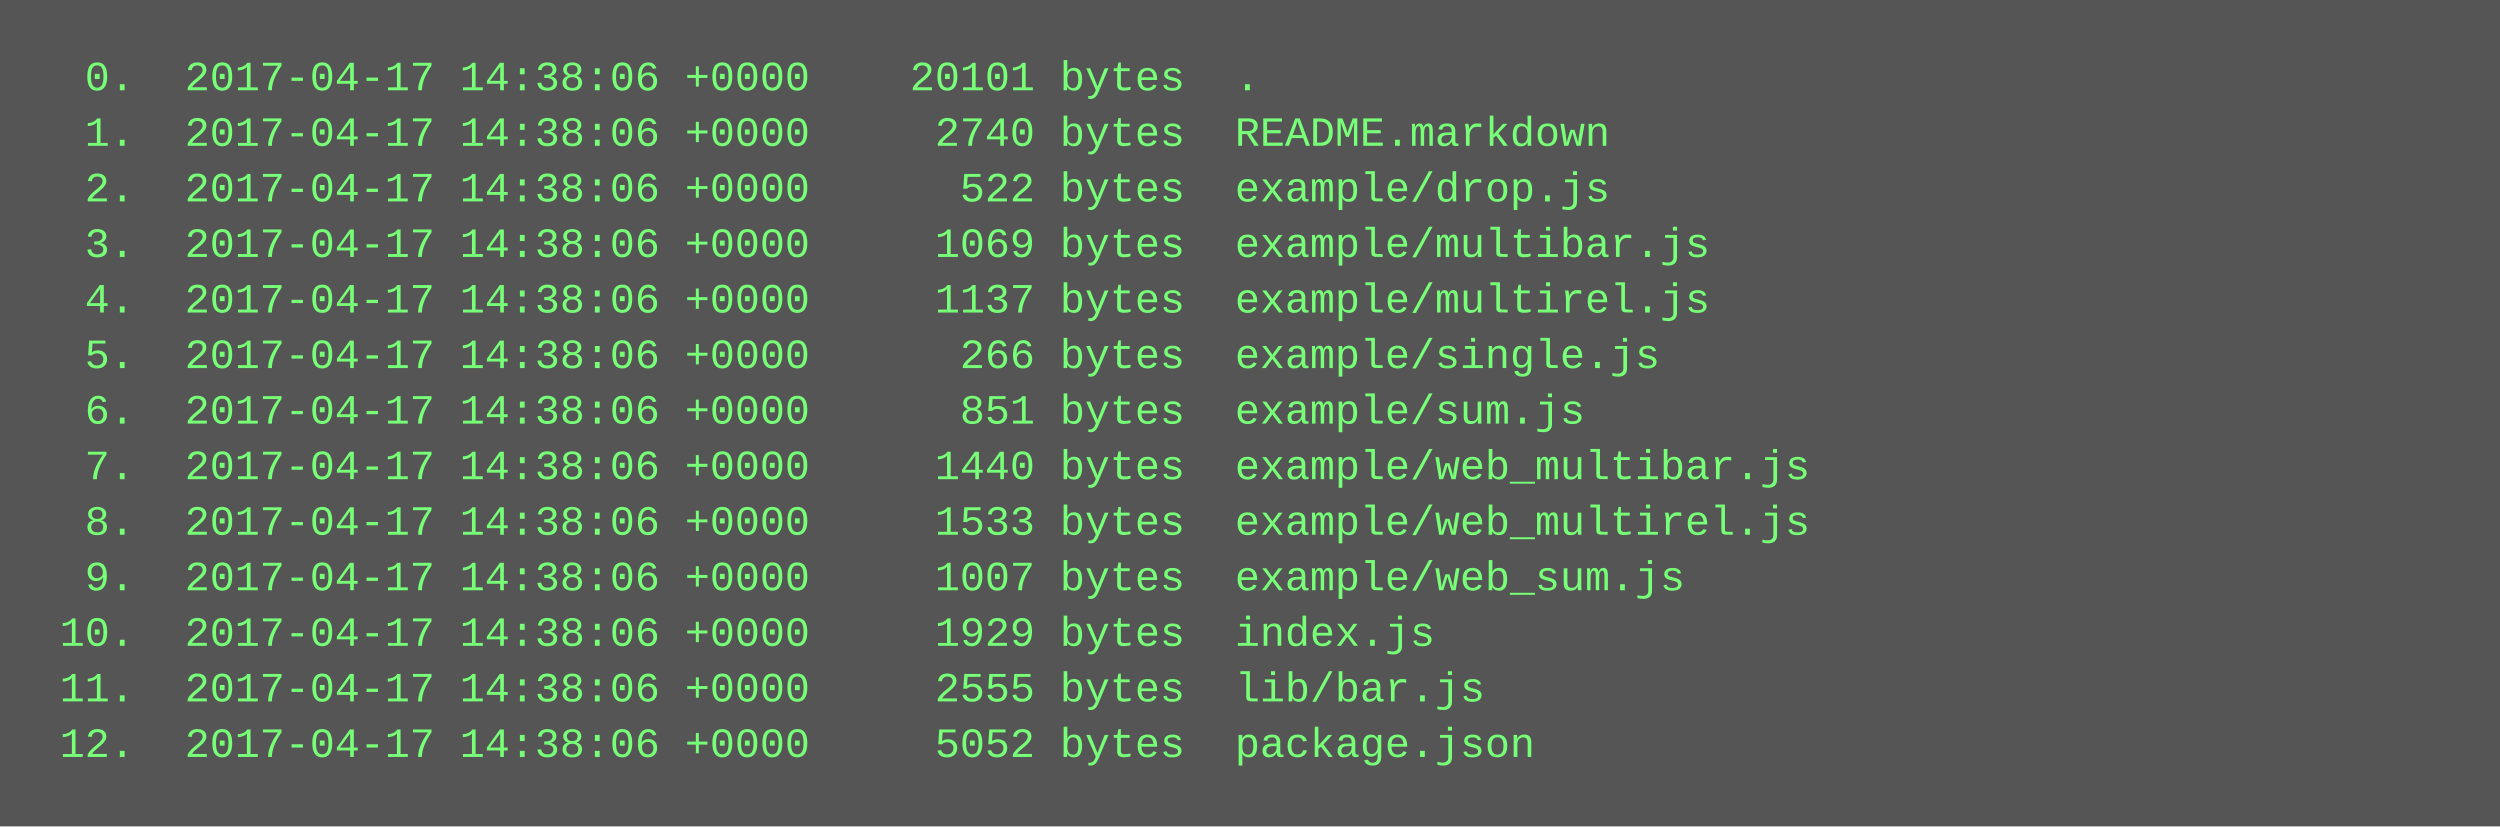
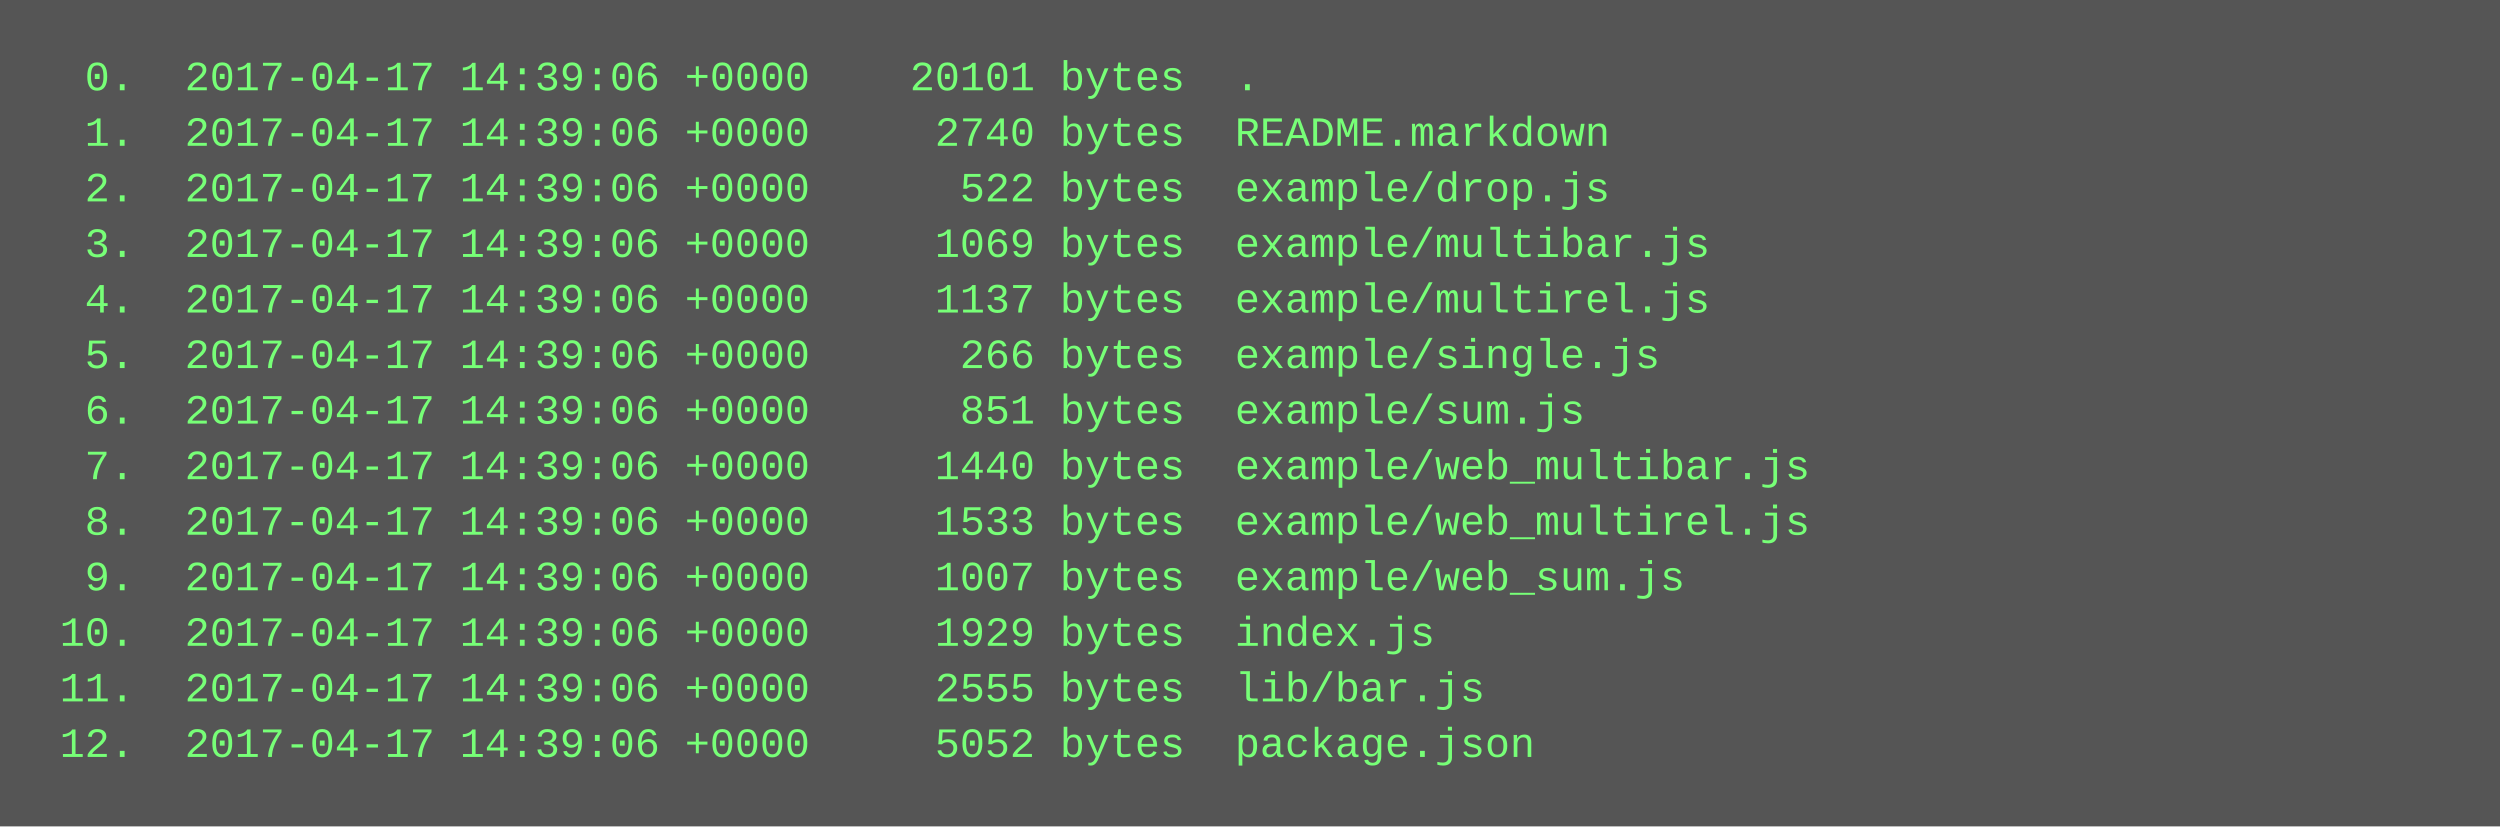
<svg xmlns="http://www.w3.org/2000/svg" height="238" width="720">
  <rect height="238" fill="#555" width="720" />
  <text fill="#7f7" font-family="Courier New" font-size="12" xml:space="preserve">
-     <tspan x="10" y="26">  0.  2017-04-17 14:38:06 +0000    20101 bytes  .</tspan>
-     <tspan x="10" y="42">  1.  2017-04-17 14:38:06 +0000     2740 bytes  README.markdown</tspan>
-     <tspan x="10" y="58">  2.  2017-04-17 14:38:06 +0000      522 bytes  example/drop.js</tspan>
-     <tspan x="10" y="74">  3.  2017-04-17 14:38:06 +0000     1069 bytes  example/multibar.js</tspan>
-     <tspan x="10" y="90">  4.  2017-04-17 14:38:06 +0000     1137 bytes  example/multirel.js</tspan>
-     <tspan x="10" y="106">  5.  2017-04-17 14:38:06 +0000      266 bytes  example/single.js</tspan>
-     <tspan x="10" y="122">  6.  2017-04-17 14:38:06 +0000      851 bytes  example/sum.js</tspan>
-     <tspan x="10" y="138">  7.  2017-04-17 14:38:06 +0000     1440 bytes  example/web_multibar.js</tspan>
-     <tspan x="10" y="154">  8.  2017-04-17 14:38:06 +0000     1533 bytes  example/web_multirel.js</tspan>
-     <tspan x="10" y="170">  9.  2017-04-17 14:38:06 +0000     1007 bytes  example/web_sum.js</tspan>
-     <tspan x="10" y="186"> 10.  2017-04-17 14:38:06 +0000     1929 bytes  index.js</tspan>
-     <tspan x="10" y="202"> 11.  2017-04-17 14:38:06 +0000     2555 bytes  lib/bar.js</tspan>
-     <tspan x="10" y="218"> 12.  2017-04-17 14:38:06 +0000     5052 bytes  package.json</tspan>
+     <tspan x="10" y="26">  0.  2017-04-17 14:39:06 +0000    20101 bytes  .</tspan>
+     <tspan x="10" y="42">  1.  2017-04-17 14:39:06 +0000     2740 bytes  README.markdown</tspan>
+     <tspan x="10" y="58">  2.  2017-04-17 14:39:06 +0000      522 bytes  example/drop.js</tspan>
+     <tspan x="10" y="74">  3.  2017-04-17 14:39:06 +0000     1069 bytes  example/multibar.js</tspan>
+     <tspan x="10" y="90">  4.  2017-04-17 14:39:06 +0000     1137 bytes  example/multirel.js</tspan>
+     <tspan x="10" y="106">  5.  2017-04-17 14:39:06 +0000      266 bytes  example/single.js</tspan>
+     <tspan x="10" y="122">  6.  2017-04-17 14:39:06 +0000      851 bytes  example/sum.js</tspan>
+     <tspan x="10" y="138">  7.  2017-04-17 14:39:06 +0000     1440 bytes  example/web_multibar.js</tspan>
+     <tspan x="10" y="154">  8.  2017-04-17 14:39:06 +0000     1533 bytes  example/web_multirel.js</tspan>
+     <tspan x="10" y="170">  9.  2017-04-17 14:39:06 +0000     1007 bytes  example/web_sum.js</tspan>
+     <tspan x="10" y="186"> 10.  2017-04-17 14:39:06 +0000     1929 bytes  index.js</tspan>
+     <tspan x="10" y="202"> 11.  2017-04-17 14:39:06 +0000     2555 bytes  lib/bar.js</tspan>
+     <tspan x="10" y="218"> 12.  2017-04-17 14:39:06 +0000     5052 bytes  package.json</tspan>
  </text>
</svg>
